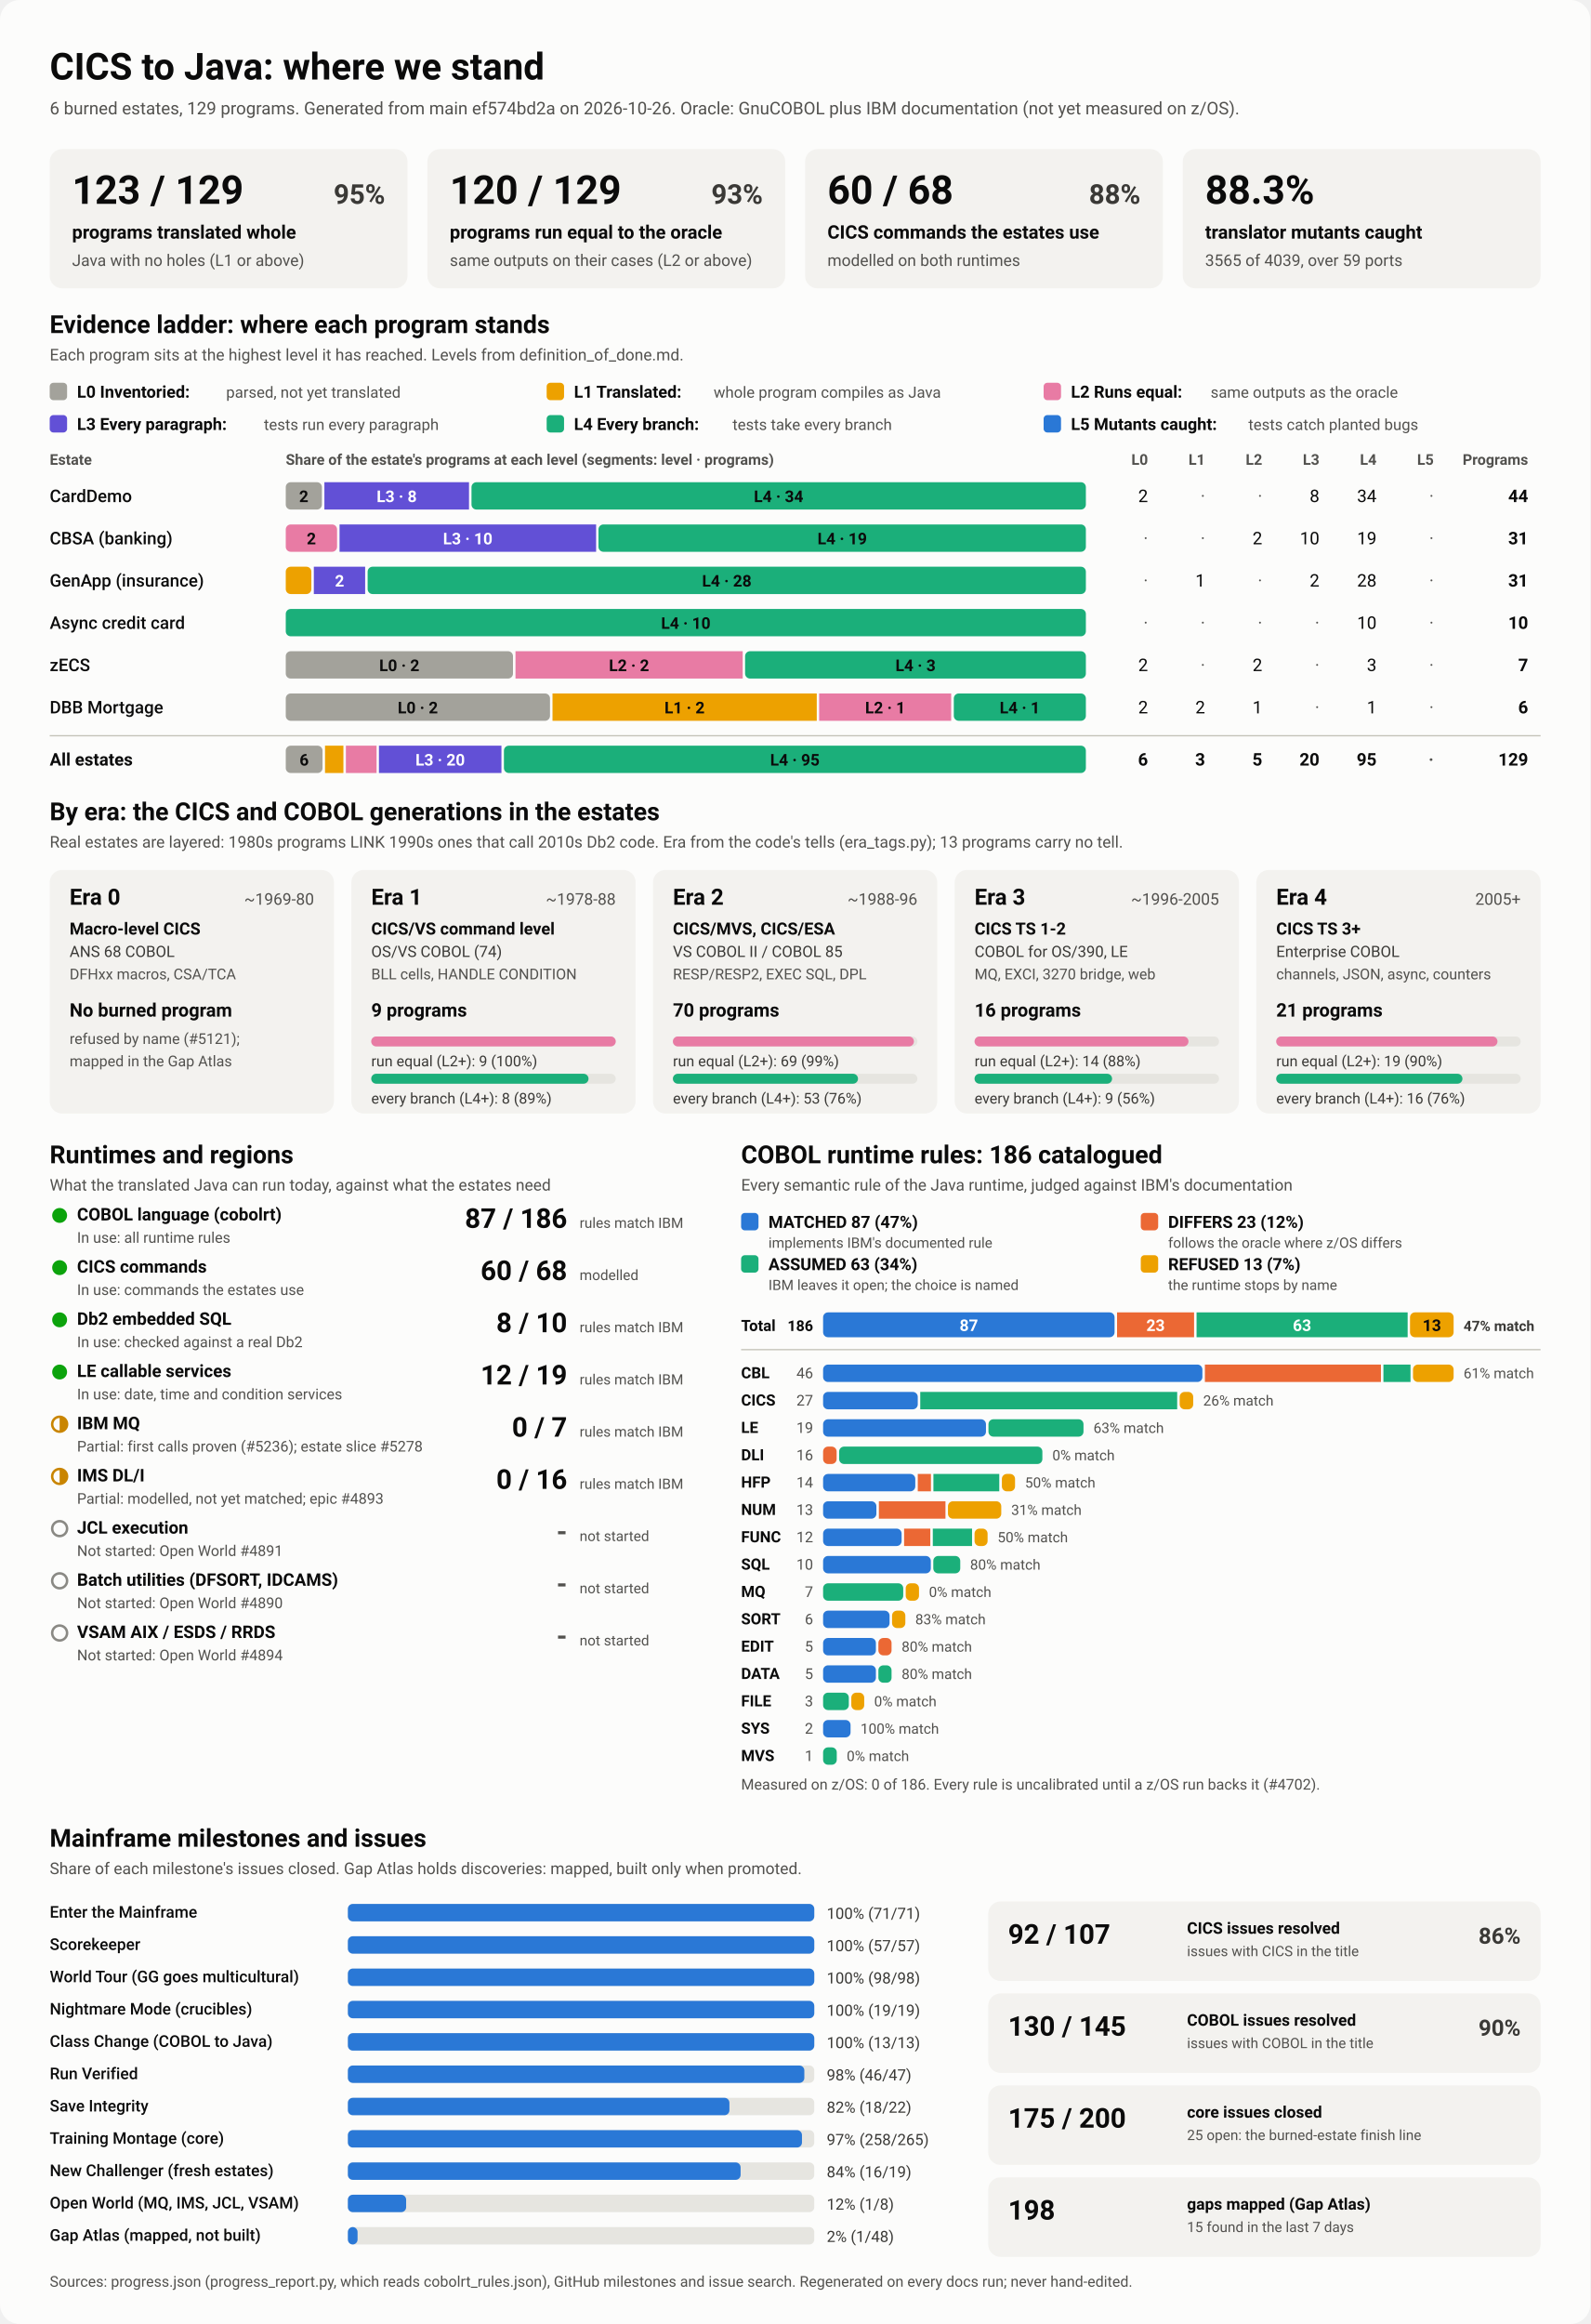
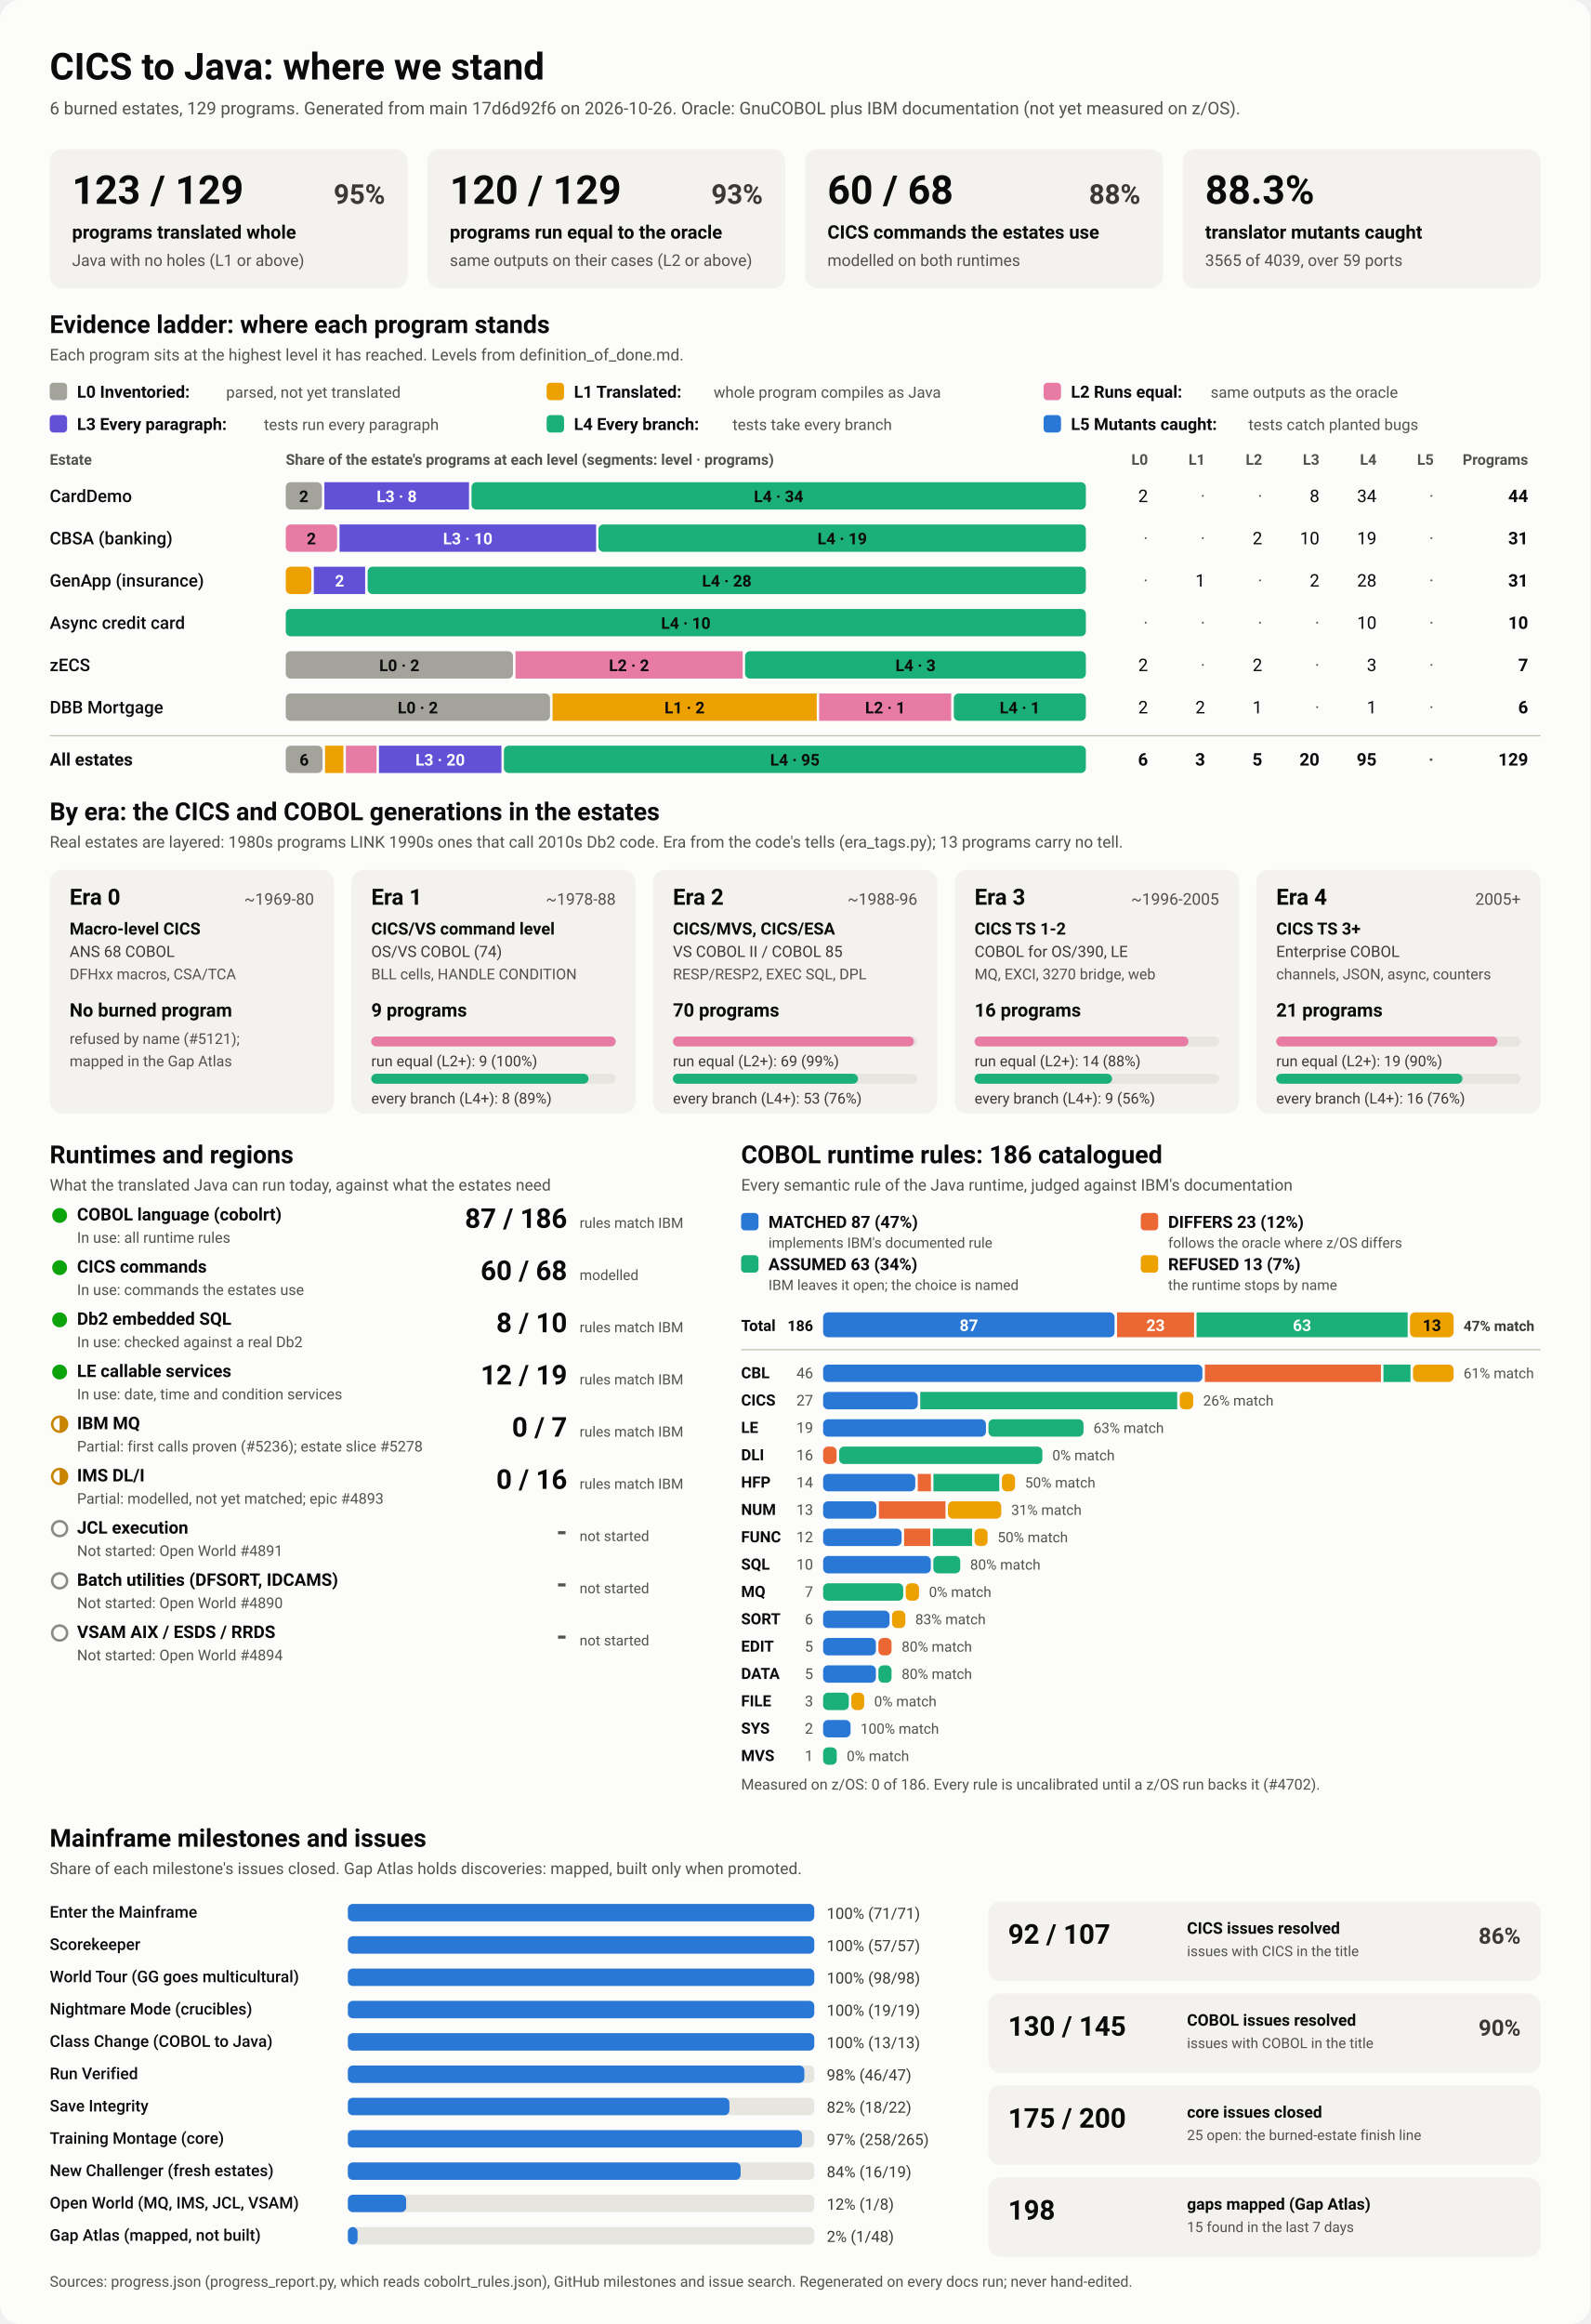
<svg xmlns="http://www.w3.org/2000/svg" viewBox="0 0 1280 1870" width="1280" height="1870" role="img" aria-labelledby="ttl">
  <style>
    svg { font-family: system-ui, -apple-system, 'Segoe UI', Roboto, Helvetica, Arial, sans-serif; }
    .bg { fill: #fcfcfb; }
    .card { fill: #f3f2ef; }
    .track { fill: #e6e5e0; }
    .rule { stroke: #c3c2b7; stroke-width: 1; }
    .t1 { fill: #0b0b0b; } .t2 { fill: #3a3936; } .t3 { fill: #52514e; }
    .on-dark { fill: #ffffff; } .on-light { fill: #0b0b0b; }
    .lv0 { fill: #a3a29b; } .lv1 { fill: #eda100; } .lv2 { fill: #e87ba4; } .lv3 { fill: #6250d6; } .lv4 { fill: #1baf7a; } .lv5 { fill: #2a78d6; } 
    .s0 { fill: #2a78d6; } .s1 { fill: #eb6834; } .s2 { fill: #1baf7a; } .s3 { fill: #eda100; } 
    .prog { fill: #2a78d6; }
    .st-good { fill: #0ca30c; } .st-warn { fill: none; stroke: #c98500; stroke-width: 2; }
    .st-warn-fill { fill: #c98500; } .st-none { fill: none; stroke: #8a8984; stroke-width: 2; }
    @media (prefers-color-scheme: dark) {
      .bg { fill: #1a1a19; } .card { fill: #242422; } .track { fill: #383835; } .rule { stroke: #52514e; }
      .t1 { fill: #f0efec; } .t2 { fill: #dddcd6; } .t3 { fill: #c3c2b7; }
      .on-light { fill: #0b0b0b; } .prog { fill: #3987e5; }
      .lv0 { fill: #6b6a64; } .lv1 { fill: #c98500; } .lv2 { fill: #d55181; } .lv3 { fill: #9085e9; } .lv4 { fill: #199e70; } .lv5 { fill: #3987e5; } 
      .s0 { fill: #3987e5; } .s1 { fill: #d95926; } .s2 { fill: #199e70; } .s3 { fill: #c98500; } 
    }
  </style>
  <rect class="bg" width="1280" height="1870" rx="16" />
  <text x="40.0" y="64.0" class="t1" font-size="30" font-weight="700" text-anchor="start">CICS to Java: where we stand</text>
-   <text x="40.0" y="92.0" class="t3" font-size="14" font-weight="400" text-anchor="start">6 burned estates, 129 programs. Generated from main ef574bd2a on 2026-10-26. Oracle: GnuCOBOL plus IBM documentation (not yet measured on z/OS).</text>
+   <text x="40.0" y="92.0" class="t3" font-size="14" font-weight="400" text-anchor="start">6 burned estates, 129 programs. Generated from main 17d6d92f6 on 2026-10-26. Oracle: GnuCOBOL plus IBM documentation (not yet measured on z/OS).</text>
  <rect x="40.0" y="120.0" width="288.0" height="112.0" rx="10" class="card" />
  <text x="58.0" y="164.0" class="t1" font-size="32" font-weight="700" text-anchor="start">123 / 129</text>
  <text x="310.0" y="164.0" class="t2" font-size="22" font-weight="600" text-anchor="end">95%</text>
  <text x="58.0" y="192.0" class="t1" font-size="15" font-weight="600" text-anchor="start">programs translated whole</text>
  <text x="58.0" y="214.0" class="t3" font-size="13" font-weight="400" text-anchor="start">Java with no holes (L1 or above)</text>
  <rect x="344.0" y="120.0" width="288.0" height="112.0" rx="10" class="card" />
  <text x="362.0" y="164.0" class="t1" font-size="32" font-weight="700" text-anchor="start">120 / 129</text>
  <text x="614.0" y="164.0" class="t2" font-size="22" font-weight="600" text-anchor="end">93%</text>
  <text x="362.0" y="192.0" class="t1" font-size="15" font-weight="600" text-anchor="start">programs run equal to the oracle</text>
  <text x="362.0" y="214.0" class="t3" font-size="13" font-weight="400" text-anchor="start">same outputs on their cases (L2 or above)</text>
  <rect x="648.0" y="120.0" width="288.0" height="112.0" rx="10" class="card" />
  <text x="666.0" y="164.0" class="t1" font-size="32" font-weight="700" text-anchor="start">60 / 68</text>
  <text x="918.0" y="164.0" class="t2" font-size="22" font-weight="600" text-anchor="end">88%</text>
  <text x="666.0" y="192.0" class="t1" font-size="15" font-weight="600" text-anchor="start">CICS commands the estates use</text>
  <text x="666.0" y="214.0" class="t3" font-size="13" font-weight="400" text-anchor="start">modelled on both runtimes</text>
  <rect x="952.0" y="120.0" width="288.0" height="112.0" rx="10" class="card" />
  <text x="970.0" y="164.0" class="t1" font-size="32" font-weight="700" text-anchor="start">88.3%</text>
  <text x="970.0" y="192.0" class="t1" font-size="15" font-weight="600" text-anchor="start">translator mutants caught</text>
  <text x="970.0" y="214.0" class="t3" font-size="13" font-weight="400" text-anchor="start">3565 of 4039, over 59 ports</text>
  <text x="40.0" y="268.0" class="t1" font-size="20" font-weight="700" text-anchor="start">Evidence ladder: where each program stands</text>
  <text x="40.0" y="290.0" class="t3" font-size="13" font-weight="400" text-anchor="start">Each program sits at the highest level it has reached. Levels from definition_of_done.md.</text>
  <rect x="40.0" y="308.0" width="14.0" height="14.0" rx="3" class="lv0" />
  <text x="62.0" y="320.0" class="t1" font-size="13.5" font-weight="600" text-anchor="start">L0 Inventoried:</text>
  <text x="182.0" y="320.0" class="t3" font-size="12.5" font-weight="400" text-anchor="start">parsed, not yet translated</text>
  <rect x="440.0" y="308.0" width="14.0" height="14.0" rx="3" class="lv1" />
  <text x="462.0" y="320.0" class="t1" font-size="13.5" font-weight="600" text-anchor="start">L1 Translated:</text>
  <text x="574.4" y="320.0" class="t3" font-size="12.5" font-weight="400" text-anchor="start">whole program compiles as Java</text>
  <rect x="840.0" y="308.0" width="14.0" height="14.0" rx="3" class="lv2" />
  <text x="862.0" y="320.0" class="t1" font-size="13.5" font-weight="600" text-anchor="start">L2 Runs equal:</text>
  <text x="974.4" y="320.0" class="t3" font-size="12.5" font-weight="400" text-anchor="start">same outputs as the oracle</text>
  <rect x="40.0" y="334.0" width="14.0" height="14.0" rx="3" class="lv3" />
  <text x="62.0" y="346.0" class="t1" font-size="13.5" font-weight="600" text-anchor="start">L3 Every paragraph:</text>
  <text x="212.4" y="346.0" class="t3" font-size="12.5" font-weight="400" text-anchor="start">tests run every paragraph</text>
  <rect x="440.0" y="334.0" width="14.0" height="14.0" rx="3" class="lv4" />
  <text x="462.0" y="346.0" class="t1" font-size="13.5" font-weight="600" text-anchor="start">L4 Every branch:</text>
  <text x="589.6" y="346.0" class="t3" font-size="12.5" font-weight="400" text-anchor="start">tests take every branch</text>
  <rect x="840.0" y="334.0" width="14.0" height="14.0" rx="3" class="lv5" />
  <text x="862.0" y="346.0" class="t1" font-size="13.5" font-weight="600" text-anchor="start">L5 Mutants caught:</text>
  <text x="1004.8" y="346.0" class="t3" font-size="12.5" font-weight="400" text-anchor="start">tests catch planted bugs</text>
  <text x="40.0" y="374.0" class="t3" font-size="12" font-weight="600" text-anchor="start">Estate</text>
  <text x="230.0" y="374.0" class="t3" font-size="12" font-weight="600" text-anchor="start">Share of the estate's programs at each level (segments: level · programs)</text>
  <text x="924.0" y="374.0" class="t3" font-size="12" font-weight="600" text-anchor="end">L0</text>
  <text x="970.0" y="374.0" class="t3" font-size="12" font-weight="600" text-anchor="end">L1</text>
  <text x="1016.0" y="374.0" class="t3" font-size="12" font-weight="600" text-anchor="end">L2</text>
  <text x="1062.0" y="374.0" class="t3" font-size="12" font-weight="600" text-anchor="end">L3</text>
  <text x="1108.0" y="374.0" class="t3" font-size="12" font-weight="600" text-anchor="end">L4</text>
  <text x="1154.0" y="374.0" class="t3" font-size="12" font-weight="600" text-anchor="end">L5</text>
  <text x="1230.0" y="374.0" class="t3" font-size="12" font-weight="600" text-anchor="end">Programs</text>
  <text x="40.0" y="404.0" class="t1" font-size="14" font-weight="500" text-anchor="start">CardDemo</text>
  <rect x="230.0" y="388.0" width="29.1" height="22.0" rx="4" class="lv0" />
  <text x="244.5" y="404.0" class="on-light" font-size="13" font-weight="600" text-anchor="middle">2</text>
  <rect x="261.1" y="388.0" width="116.4" height="22.0" rx="0" class="lv3" />
  <text x="319.3" y="404.0" class="on-dark" font-size="13" font-weight="600" text-anchor="middle">L3 · 8</text>
  <rect x="379.5" y="388.0" width="494.5" height="22.0" rx="4" class="lv4" />
  <text x="626.7" y="404.0" class="on-light" font-size="13" font-weight="600" text-anchor="middle">L4 · 34</text>
  <text x="924.0" y="404.0" class="t1" font-size="14" font-weight="400" text-anchor="end">2</text>
  <text x="970.0" y="404.0" class="t3" font-size="14" font-weight="400" text-anchor="end">·</text>
  <text x="1016.0" y="404.0" class="t3" font-size="14" font-weight="400" text-anchor="end">·</text>
  <text x="1062.0" y="404.0" class="t1" font-size="14" font-weight="400" text-anchor="end">8</text>
  <text x="1108.0" y="404.0" class="t1" font-size="14" font-weight="400" text-anchor="end">34</text>
  <text x="1154.0" y="404.0" class="t3" font-size="14" font-weight="400" text-anchor="end">·</text>
  <text x="1230.0" y="404.0" class="t1" font-size="14" font-weight="700" text-anchor="end">44</text>
  <text x="40.0" y="438.0" class="t1" font-size="14" font-weight="500" text-anchor="start">CBSA (banking)</text>
  <rect x="230.0" y="422.0" width="41.3" height="22.0" rx="4" class="lv2" />
  <text x="250.6" y="438.0" class="on-light" font-size="13" font-weight="600" text-anchor="middle">2</text>
  <rect x="273.3" y="422.0" width="206.5" height="22.0" rx="0" class="lv3" />
  <text x="376.5" y="438.0" class="on-dark" font-size="13" font-weight="600" text-anchor="middle">L3 · 10</text>
  <rect x="481.7" y="422.0" width="392.3" height="22.0" rx="4" class="lv4" />
  <text x="677.9" y="438.0" class="on-light" font-size="13" font-weight="600" text-anchor="middle">L4 · 19</text>
  <text x="924.0" y="438.0" class="t3" font-size="14" font-weight="400" text-anchor="end">·</text>
  <text x="970.0" y="438.0" class="t3" font-size="14" font-weight="400" text-anchor="end">·</text>
  <text x="1016.0" y="438.0" class="t1" font-size="14" font-weight="400" text-anchor="end">2</text>
  <text x="1062.0" y="438.0" class="t1" font-size="14" font-weight="400" text-anchor="end">10</text>
  <text x="1108.0" y="438.0" class="t1" font-size="14" font-weight="400" text-anchor="end">19</text>
  <text x="1154.0" y="438.0" class="t3" font-size="14" font-weight="400" text-anchor="end">·</text>
  <text x="1230.0" y="438.0" class="t1" font-size="14" font-weight="700" text-anchor="end">31</text>
  <text x="40.0" y="472.0" class="t1" font-size="14" font-weight="500" text-anchor="start">GenApp (insurance)</text>
  <rect x="230.0" y="456.0" width="20.6" height="22.0" rx="4" class="lv1" />
  <rect x="252.6" y="456.0" width="41.3" height="22.0" rx="0" class="lv3" />
  <text x="273.3" y="472.0" class="on-dark" font-size="13" font-weight="600" text-anchor="middle">2</text>
  <rect x="295.9" y="456.0" width="578.1" height="22.0" rx="4" class="lv4" />
  <text x="585.0" y="472.0" class="on-light" font-size="13" font-weight="600" text-anchor="middle">L4 · 28</text>
  <text x="924.0" y="472.0" class="t3" font-size="14" font-weight="400" text-anchor="end">·</text>
  <text x="970.0" y="472.0" class="t1" font-size="14" font-weight="400" text-anchor="end">1</text>
  <text x="1016.0" y="472.0" class="t3" font-size="14" font-weight="400" text-anchor="end">·</text>
  <text x="1062.0" y="472.0" class="t1" font-size="14" font-weight="400" text-anchor="end">2</text>
  <text x="1108.0" y="472.0" class="t1" font-size="14" font-weight="400" text-anchor="end">28</text>
  <text x="1154.0" y="472.0" class="t3" font-size="14" font-weight="400" text-anchor="end">·</text>
  <text x="1230.0" y="472.0" class="t1" font-size="14" font-weight="700" text-anchor="end">31</text>
  <text x="40.0" y="506.0" class="t1" font-size="14" font-weight="500" text-anchor="start">Async credit card</text>
  <rect x="230.0" y="490.0" width="644.0" height="22.0" rx="4" class="lv4" />
  <text x="552.0" y="506.0" class="on-light" font-size="13" font-weight="600" text-anchor="middle">L4 · 10</text>
  <text x="924.0" y="506.0" class="t3" font-size="14" font-weight="400" text-anchor="end">·</text>
  <text x="970.0" y="506.0" class="t3" font-size="14" font-weight="400" text-anchor="end">·</text>
  <text x="1016.0" y="506.0" class="t3" font-size="14" font-weight="400" text-anchor="end">·</text>
  <text x="1062.0" y="506.0" class="t3" font-size="14" font-weight="400" text-anchor="end">·</text>
  <text x="1108.0" y="506.0" class="t1" font-size="14" font-weight="400" text-anchor="end">10</text>
  <text x="1154.0" y="506.0" class="t3" font-size="14" font-weight="400" text-anchor="end">·</text>
  <text x="1230.0" y="506.0" class="t1" font-size="14" font-weight="700" text-anchor="end">10</text>
  <text x="40.0" y="540.0" class="t1" font-size="14" font-weight="500" text-anchor="start">zECS</text>
  <rect x="230.0" y="524.0" width="182.9" height="22.0" rx="4" class="lv0" />
  <text x="321.4" y="540.0" class="on-light" font-size="13" font-weight="600" text-anchor="middle">L0 · 2</text>
  <rect x="414.9" y="524.0" width="182.9" height="22.0" rx="0" class="lv2" />
  <text x="506.3" y="540.0" class="on-light" font-size="13" font-weight="600" text-anchor="middle">L2 · 2</text>
  <rect x="599.7" y="524.0" width="274.3" height="22.0" rx="4" class="lv4" />
  <text x="736.9" y="540.0" class="on-light" font-size="13" font-weight="600" text-anchor="middle">L4 · 3</text>
  <text x="924.0" y="540.0" class="t1" font-size="14" font-weight="400" text-anchor="end">2</text>
  <text x="970.0" y="540.0" class="t3" font-size="14" font-weight="400" text-anchor="end">·</text>
  <text x="1016.0" y="540.0" class="t1" font-size="14" font-weight="400" text-anchor="end">2</text>
  <text x="1062.0" y="540.0" class="t3" font-size="14" font-weight="400" text-anchor="end">·</text>
  <text x="1108.0" y="540.0" class="t1" font-size="14" font-weight="400" text-anchor="end">3</text>
  <text x="1154.0" y="540.0" class="t3" font-size="14" font-weight="400" text-anchor="end">·</text>
  <text x="1230.0" y="540.0" class="t1" font-size="14" font-weight="700" text-anchor="end">7</text>
  <text x="40.0" y="574.0" class="t1" font-size="14" font-weight="500" text-anchor="start">DBB Mortgage</text>
  <rect x="230.0" y="558.0" width="212.7" height="22.0" rx="4" class="lv0" />
  <text x="336.3" y="574.0" class="on-light" font-size="13" font-weight="600" text-anchor="middle">L0 · 2</text>
  <rect x="444.7" y="558.0" width="212.7" height="22.0" rx="0" class="lv1" />
  <text x="551.0" y="574.0" class="on-light" font-size="13" font-weight="600" text-anchor="middle">L1 · 2</text>
  <rect x="659.3" y="558.0" width="106.3" height="22.0" rx="0" class="lv2" />
  <text x="712.5" y="574.0" class="on-light" font-size="13" font-weight="600" text-anchor="middle">L2 · 1</text>
  <rect x="767.7" y="558.0" width="106.3" height="22.0" rx="4" class="lv4" />
  <text x="820.8" y="574.0" class="on-light" font-size="13" font-weight="600" text-anchor="middle">L4 · 1</text>
  <text x="924.0" y="574.0" class="t1" font-size="14" font-weight="400" text-anchor="end">2</text>
  <text x="970.0" y="574.0" class="t1" font-size="14" font-weight="400" text-anchor="end">2</text>
  <text x="1016.0" y="574.0" class="t1" font-size="14" font-weight="400" text-anchor="end">1</text>
  <text x="1062.0" y="574.0" class="t3" font-size="14" font-weight="400" text-anchor="end">·</text>
  <text x="1108.0" y="574.0" class="t1" font-size="14" font-weight="400" text-anchor="end">1</text>
  <text x="1154.0" y="574.0" class="t3" font-size="14" font-weight="400" text-anchor="end">·</text>
  <text x="1230.0" y="574.0" class="t1" font-size="14" font-weight="700" text-anchor="end">6</text>
  <line x1="40" x2="1240" y1="592" y2="592" class="rule" />
  <text x="40.0" y="616.0" class="t1" font-size="14" font-weight="700" text-anchor="start">All estates</text>
  <rect x="230.0" y="600.0" width="29.6" height="22.0" rx="4" class="lv0" />
  <text x="244.8" y="616.0" class="on-light" font-size="13" font-weight="600" text-anchor="middle">6</text>
  <rect x="261.6" y="600.0" width="14.8" height="22.0" rx="0" class="lv1" />
  <rect x="278.4" y="600.0" width="24.7" height="22.0" rx="0" class="lv2" />
  <rect x="305.0" y="600.0" width="98.6" height="22.0" rx="0" class="lv3" />
  <text x="354.3" y="616.0" class="on-dark" font-size="13" font-weight="600" text-anchor="middle">L3 · 20</text>
  <rect x="405.6" y="600.0" width="468.4" height="22.0" rx="4" class="lv4" />
  <text x="639.8" y="616.0" class="on-light" font-size="13" font-weight="600" text-anchor="middle">L4 · 95</text>
  <text x="924.0" y="616.0" class="t1" font-size="14" font-weight="700" text-anchor="end">6</text>
  <text x="970.0" y="616.0" class="t1" font-size="14" font-weight="700" text-anchor="end">3</text>
  <text x="1016.0" y="616.0" class="t1" font-size="14" font-weight="700" text-anchor="end">5</text>
  <text x="1062.0" y="616.0" class="t1" font-size="14" font-weight="700" text-anchor="end">20</text>
  <text x="1108.0" y="616.0" class="t1" font-size="14" font-weight="700" text-anchor="end">95</text>
  <text x="1154.0" y="616.0" class="t3" font-size="14" font-weight="700" text-anchor="end">·</text>
  <text x="1230.0" y="616.0" class="t1" font-size="14" font-weight="700" text-anchor="end">129</text>
  <text x="40.0" y="660.0" class="t1" font-size="20" font-weight="700" text-anchor="start">By era: the CICS and COBOL generations in the estates</text>
  <text x="40.0" y="682.0" class="t3" font-size="13" font-weight="400" text-anchor="start">Real estates are layered: 1980s programs LINK 1990s ones that call 2010s Db2 code. Era from the code's tells (era_tags.py); 13 programs carry no tell.</text>
  <rect x="40.0" y="700.0" width="228.8" height="196.0" rx="10" class="card" />
  <text x="56.0" y="728.0" class="t1" font-size="18" font-weight="700" text-anchor="start">Era 0</text>
  <text x="252.8" y="728.0" class="t3" font-size="13" font-weight="400" text-anchor="end">~1969-80</text>
  <text x="56.0" y="752.0" class="t1" font-size="13.5" font-weight="600" text-anchor="start">Macro-level CICS</text>
  <text x="56.0" y="770.0" class="t2" font-size="12.5" font-weight="400" text-anchor="start">ANS 68 COBOL</text>
  <text x="56.0" y="788.0" class="t3" font-size="12" font-weight="400" text-anchor="start">DFHxx macros, CSA/TCA</text>
  <text x="56.0" y="818.0" class="t1" font-size="15" font-weight="700" text-anchor="start">No burned program</text>
  <text x="56.0" y="840.0" class="t3" font-size="12" font-weight="400" text-anchor="start">refused by name (#5121);</text>
  <text x="56.0" y="858.0" class="t3" font-size="12" font-weight="400" text-anchor="start">mapped in the Gap Atlas</text>
  <rect x="282.8" y="700.0" width="228.8" height="196.0" rx="10" class="card" />
  <text x="298.8" y="728.0" class="t1" font-size="18" font-weight="700" text-anchor="start">Era 1</text>
  <text x="495.6" y="728.0" class="t3" font-size="13" font-weight="400" text-anchor="end">~1978-88</text>
  <text x="298.8" y="752.0" class="t1" font-size="13.5" font-weight="600" text-anchor="start">CICS/VS command level</text>
  <text x="298.8" y="770.0" class="t2" font-size="12.5" font-weight="400" text-anchor="start">OS/VS COBOL (74)</text>
  <text x="298.8" y="788.0" class="t3" font-size="12" font-weight="400" text-anchor="start">BLL cells, HANDLE CONDITION</text>
  <text x="298.8" y="818.0" class="t1" font-size="15" font-weight="700" text-anchor="start">9 programs</text>
  <rect x="298.8" y="834.0" width="196.8" height="8.0" rx="4" class="track" />
  <rect x="298.8" y="834.0" width="196.8" height="8.0" rx="4" class="lv2" />
  <text x="298.8" y="858.0" class="t2" font-size="12" font-weight="400" text-anchor="start">run equal (L2+): 9 (100%)</text>
  <rect x="298.8" y="864.0" width="196.8" height="8.0" rx="4" class="track" />
  <rect x="298.8" y="864.0" width="174.9" height="8.0" rx="4" class="lv4" />
  <text x="298.8" y="888.0" class="t2" font-size="12" font-weight="400" text-anchor="start">every branch (L4+): 8 (89%)</text>
  <rect x="525.6" y="700.0" width="228.8" height="196.0" rx="10" class="card" />
  <text x="541.6" y="728.0" class="t1" font-size="18" font-weight="700" text-anchor="start">Era 2</text>
  <text x="738.4" y="728.0" class="t3" font-size="13" font-weight="400" text-anchor="end">~1988-96</text>
  <text x="541.6" y="752.0" class="t1" font-size="13.5" font-weight="600" text-anchor="start">CICS/MVS, CICS/ESA</text>
  <text x="541.6" y="770.0" class="t2" font-size="12.5" font-weight="400" text-anchor="start">VS COBOL II / COBOL 85</text>
  <text x="541.6" y="788.0" class="t3" font-size="12" font-weight="400" text-anchor="start">RESP/RESP2, EXEC SQL, DPL</text>
  <text x="541.6" y="818.0" class="t1" font-size="15" font-weight="700" text-anchor="start">70 programs</text>
  <rect x="541.6" y="834.0" width="196.8" height="8.0" rx="4" class="track" />
  <rect x="541.6" y="834.0" width="194.0" height="8.0" rx="4" class="lv2" />
  <text x="541.6" y="858.0" class="t2" font-size="12" font-weight="400" text-anchor="start">run equal (L2+): 69 (99%)</text>
  <rect x="541.6" y="864.0" width="196.8" height="8.0" rx="4" class="track" />
  <rect x="541.6" y="864.0" width="149.0" height="8.0" rx="4" class="lv4" />
  <text x="541.6" y="888.0" class="t2" font-size="12" font-weight="400" text-anchor="start">every branch (L4+): 53 (76%)</text>
  <rect x="768.4" y="700.0" width="228.8" height="196.0" rx="10" class="card" />
  <text x="784.4" y="728.0" class="t1" font-size="18" font-weight="700" text-anchor="start">Era 3</text>
  <text x="981.2" y="728.0" class="t3" font-size="13" font-weight="400" text-anchor="end">~1996-2005</text>
  <text x="784.4" y="752.0" class="t1" font-size="13.5" font-weight="600" text-anchor="start">CICS TS 1-2</text>
  <text x="784.4" y="770.0" class="t2" font-size="12.5" font-weight="400" text-anchor="start">COBOL for OS/390, LE</text>
  <text x="784.4" y="788.0" class="t3" font-size="12" font-weight="400" text-anchor="start">MQ, EXCI, 3270 bridge, web</text>
  <text x="784.4" y="818.0" class="t1" font-size="15" font-weight="700" text-anchor="start">16 programs</text>
  <rect x="784.4" y="834.0" width="196.8" height="8.0" rx="4" class="track" />
  <rect x="784.4" y="834.0" width="172.2" height="8.0" rx="4" class="lv2" />
  <text x="784.4" y="858.0" class="t2" font-size="12" font-weight="400" text-anchor="start">run equal (L2+): 14 (88%)</text>
  <rect x="784.4" y="864.0" width="196.8" height="8.0" rx="4" class="track" />
  <rect x="784.4" y="864.0" width="110.7" height="8.0" rx="4" class="lv4" />
  <text x="784.4" y="888.0" class="t2" font-size="12" font-weight="400" text-anchor="start">every branch (L4+): 9 (56%)</text>
  <rect x="1011.2" y="700.0" width="228.8" height="196.0" rx="10" class="card" />
  <text x="1027.2" y="728.0" class="t1" font-size="18" font-weight="700" text-anchor="start">Era 4</text>
  <text x="1224.0" y="728.0" class="t3" font-size="13" font-weight="400" text-anchor="end">2005+</text>
  <text x="1027.2" y="752.0" class="t1" font-size="13.5" font-weight="600" text-anchor="start">CICS TS 3+</text>
  <text x="1027.2" y="770.0" class="t2" font-size="12.5" font-weight="400" text-anchor="start">Enterprise COBOL</text>
  <text x="1027.2" y="788.0" class="t3" font-size="12" font-weight="400" text-anchor="start">channels, JSON, async, counters</text>
  <text x="1027.2" y="818.0" class="t1" font-size="15" font-weight="700" text-anchor="start">21 programs</text>
  <rect x="1027.2" y="834.0" width="196.8" height="8.0" rx="4" class="track" />
  <rect x="1027.2" y="834.0" width="178.1" height="8.0" rx="4" class="lv2" />
  <text x="1027.2" y="858.0" class="t2" font-size="12" font-weight="400" text-anchor="start">run equal (L2+): 19 (90%)</text>
  <rect x="1027.2" y="864.0" width="196.8" height="8.0" rx="4" class="track" />
  <rect x="1027.2" y="864.0" width="149.9" height="8.0" rx="4" class="lv4" />
  <text x="1027.2" y="888.0" class="t2" font-size="12" font-weight="400" text-anchor="start">every branch (L4+): 16 (76%)</text>
  <text x="40.0" y="936.0" class="t1" font-size="20" font-weight="700" text-anchor="start">Runtimes and regions</text>
  <text x="40.0" y="958.0" class="t3" font-size="13" font-weight="400" text-anchor="start">What the translated Java can run today, against what the estates need</text>
  <circle cx="48" cy="978" r="6" class="st-good" />
  <text x="62.0" y="982.0" class="t1" font-size="14" font-weight="600" text-anchor="start">COBOL language (cobolrt)</text>
  <text x="62.0" y="1000.0" class="t3" font-size="12" font-weight="400" text-anchor="start">In use: all runtime rules</text>
  <text x="456.5" y="988.0" class="t1" font-size="22" font-weight="700" text-anchor="end">87 / 186</text>
  <text x="466.5" y="988.0" class="t3" font-size="11.5" font-weight="400" text-anchor="start">rules match IBM</text>
  <circle cx="48" cy="1020" r="6" class="st-good" />
  <text x="62.0" y="1024.0" class="t1" font-size="14" font-weight="600" text-anchor="start">CICS commands</text>
  <text x="62.0" y="1042.0" class="t3" font-size="12" font-weight="400" text-anchor="start">In use: commands the estates use</text>
  <text x="456.5" y="1030.0" class="t1" font-size="22" font-weight="700" text-anchor="end">60 / 68</text>
  <text x="466.5" y="1030.0" class="t3" font-size="11.5" font-weight="400" text-anchor="start">modelled</text>
  <circle cx="48" cy="1062" r="6" class="st-good" />
  <text x="62.0" y="1066.0" class="t1" font-size="14" font-weight="600" text-anchor="start">Db2 embedded SQL</text>
  <text x="62.0" y="1084.0" class="t3" font-size="12" font-weight="400" text-anchor="start">In use: checked against a real Db2</text>
  <text x="456.5" y="1072.0" class="t1" font-size="22" font-weight="700" text-anchor="end">8 / 10</text>
  <text x="466.5" y="1072.0" class="t3" font-size="11.5" font-weight="400" text-anchor="start">rules match IBM</text>
  <circle cx="48" cy="1104" r="6" class="st-good" />
  <text x="62.0" y="1108.0" class="t1" font-size="14" font-weight="600" text-anchor="start">LE callable services</text>
  <text x="62.0" y="1126.0" class="t3" font-size="12" font-weight="400" text-anchor="start">In use: date, time and condition services</text>
  <text x="456.5" y="1114.0" class="t1" font-size="22" font-weight="700" text-anchor="end">12 / 19</text>
  <text x="466.5" y="1114.0" class="t3" font-size="11.5" font-weight="400" text-anchor="start">rules match IBM</text>
  <circle cx="48" cy="1146" r="6" class="st-warn" />
  <path d="M 48 1140 A 6 6 0 0 1 48 1152 Z" class="st-warn-fill" />
  <text x="62.0" y="1150.0" class="t1" font-size="14" font-weight="600" text-anchor="start">IBM MQ</text>
  <text x="62.0" y="1168.0" class="t3" font-size="12" font-weight="400" text-anchor="start">Partial: first calls proven (#5236); estate slice #5278</text>
  <text x="456.5" y="1156.0" class="t1" font-size="22" font-weight="700" text-anchor="end">0 / 7</text>
  <text x="466.5" y="1156.0" class="t3" font-size="11.5" font-weight="400" text-anchor="start">rules match IBM</text>
  <circle cx="48" cy="1188" r="6" class="st-warn" />
  <path d="M 48 1182 A 6 6 0 0 1 48 1194 Z" class="st-warn-fill" />
  <text x="62.0" y="1192.0" class="t1" font-size="14" font-weight="600" text-anchor="start">IMS DL/I</text>
  <text x="62.0" y="1210.0" class="t3" font-size="12" font-weight="400" text-anchor="start">Partial: modelled, not yet matched; epic #4893</text>
  <text x="456.5" y="1198.0" class="t1" font-size="22" font-weight="700" text-anchor="end">0 / 16</text>
  <text x="466.5" y="1198.0" class="t3" font-size="11.5" font-weight="400" text-anchor="start">rules match IBM</text>
  <circle cx="48" cy="1230" r="6" class="st-none" />
  <text x="62.0" y="1234.0" class="t1" font-size="14" font-weight="600" text-anchor="start">JCL execution</text>
  <text x="62.0" y="1252.0" class="t3" font-size="12" font-weight="400" text-anchor="start">Not started: Open World #4891</text>
  <text x="456.5" y="1240.0" class="t3" font-size="22" font-weight="700" text-anchor="end">-</text>
  <text x="466.5" y="1240.0" class="t3" font-size="11.5" font-weight="400" text-anchor="start">not started</text>
  <circle cx="48" cy="1272" r="6" class="st-none" />
  <text x="62.0" y="1276.0" class="t1" font-size="14" font-weight="600" text-anchor="start">Batch utilities (DFSORT, IDCAMS)</text>
  <text x="62.0" y="1294.0" class="t3" font-size="12" font-weight="400" text-anchor="start">Not started: Open World #4890</text>
  <text x="456.5" y="1282.0" class="t3" font-size="22" font-weight="700" text-anchor="end">-</text>
  <text x="466.5" y="1282.0" class="t3" font-size="11.5" font-weight="400" text-anchor="start">not started</text>
  <circle cx="48" cy="1314" r="6" class="st-none" />
  <text x="62.0" y="1318.0" class="t1" font-size="14" font-weight="600" text-anchor="start">VSAM AIX / ESDS / RRDS</text>
  <text x="62.0" y="1336.0" class="t3" font-size="12" font-weight="400" text-anchor="start">Not started: Open World #4894</text>
  <text x="456.5" y="1324.0" class="t3" font-size="22" font-weight="700" text-anchor="end">-</text>
  <text x="466.5" y="1324.0" class="t3" font-size="11.5" font-weight="400" text-anchor="start">not started</text>
  <text x="596.5" y="936.0" class="t1" font-size="20" font-weight="700" text-anchor="start">COBOL runtime rules: 186 catalogued</text>
  <text x="596.5" y="958.0" class="t3" font-size="13" font-weight="400" text-anchor="start">Every semantic rule of the Java runtime, judged against IBM's documentation</text>
  <rect x="596.5" y="976.0" width="14.0" height="14.0" rx="3" class="s0" />
  <text x="618.5" y="988.0" class="t1" font-size="13.5" font-weight="600" text-anchor="start">MATCHED  87 (47%)</text>
  <text x="618.5" y="1004.0" class="t3" font-size="11.5" font-weight="400" text-anchor="start">implements IBM's documented rule</text>
  <rect x="918.2" y="976.0" width="14.0" height="14.0" rx="3" class="s1" />
  <text x="940.2" y="988.0" class="t1" font-size="13.5" font-weight="600" text-anchor="start">DIFFERS  23 (12%)</text>
  <text x="940.2" y="1004.0" class="t3" font-size="11.5" font-weight="400" text-anchor="start">follows the oracle where z/OS differs</text>
  <rect x="596.5" y="1010.0" width="14.0" height="14.0" rx="3" class="s2" />
  <text x="618.5" y="1022.0" class="t1" font-size="13.5" font-weight="600" text-anchor="start">ASSUMED  63 (34%)</text>
  <text x="618.5" y="1038.0" class="t3" font-size="11.5" font-weight="400" text-anchor="start">IBM leaves it open; the choice is named</text>
  <rect x="918.2" y="1010.0" width="14.0" height="14.0" rx="3" class="s3" />
  <text x="940.2" y="1022.0" class="t1" font-size="13.5" font-weight="600" text-anchor="start">REFUSED  13 (7%)</text>
  <text x="940.2" y="1038.0" class="t3" font-size="11.5" font-weight="400" text-anchor="start">the runtime stops by name</text>
  <text x="596.5" y="1071.0" class="t1" font-size="12.5" font-weight="700" text-anchor="start">Total</text>
  <text x="654.5" y="1071.0" class="t1" font-size="12" font-weight="700" text-anchor="end">186</text>
  <rect x="662.5" y="1056.0" width="234.6" height="20.0" rx="4" class="s0" />
  <text x="779.8" y="1071.0" class="on-dark" font-size="13" font-weight="600" text-anchor="middle">87</text>
  <rect x="899.1" y="1056.0" width="62.0" height="20.0" rx="0" class="s1" />
  <text x="930.1" y="1071.0" class="on-dark" font-size="13" font-weight="600" text-anchor="middle">23</text>
  <rect x="963.1" y="1056.0" width="169.9" height="20.0" rx="0" class="s2" />
  <text x="1048.0" y="1071.0" class="on-dark" font-size="13" font-weight="600" text-anchor="middle">63</text>
  <rect x="1134.9" y="1056.0" width="35.1" height="20.0" rx="4" class="s3" />
  <text x="1152.5" y="1071.0" class="on-light" font-size="13" font-weight="600" text-anchor="middle">13</text>
  <text x="1178.0" y="1071.0" class="t2" font-size="11.5" font-weight="600" text-anchor="start">47% match</text>
  <line x1="596.5" x2="1240.0" y1="1086" y2="1086" class="rule" />
  <text x="596.5" y="1109.0" class="t1" font-size="12.5" font-weight="600" text-anchor="start">CBL</text>
  <text x="654.5" y="1109.0" class="t3" font-size="12" font-weight="400" text-anchor="end">46</text>
  <rect x="662.5" y="1098.0" width="305.3" height="14.0" rx="4" class="s0" />
  <rect x="969.8" y="1098.0" width="141.7" height="14.0" rx="0" class="s1" />
  <rect x="1113.5" y="1098.0" width="21.8" height="14.0" rx="0" class="s2" />
  <rect x="1137.3" y="1098.0" width="32.7" height="14.0" rx="4" class="s3" />
  <text x="1178.0" y="1109.0" class="t3" font-size="11.5" font-weight="400" text-anchor="start">61% match</text>
  <text x="596.5" y="1131.0" class="t1" font-size="12.5" font-weight="600" text-anchor="start">CICS</text>
  <text x="654.5" y="1131.0" class="t3" font-size="12" font-weight="400" text-anchor="end">27</text>
  <rect x="662.5" y="1120.0" width="76.2" height="14.0" rx="4" class="s0" />
  <rect x="740.7" y="1120.0" width="206.8" height="14.0" rx="0" class="s2" />
  <rect x="949.5" y="1120.0" width="10.9" height="14.0" rx="4" class="s3" />
  <text x="968.4" y="1131.0" class="t3" font-size="11.5" font-weight="400" text-anchor="start">26% match</text>
  <text x="596.5" y="1153.0" class="t1" font-size="12.5" font-weight="600" text-anchor="start">LE</text>
  <text x="654.5" y="1153.0" class="t3" font-size="12" font-weight="400" text-anchor="end">19</text>
  <rect x="662.5" y="1142.0" width="131.1" height="14.0" rx="4" class="s0" />
  <rect x="795.6" y="1142.0" width="76.5" height="14.0" rx="4" class="s2" />
  <text x="880.1" y="1153.0" class="t3" font-size="11.5" font-weight="400" text-anchor="start">63% match</text>
  <text x="596.5" y="1175.0" class="t1" font-size="12.5" font-weight="600" text-anchor="start">DLI</text>
  <text x="654.5" y="1175.0" class="t3" font-size="12" font-weight="400" text-anchor="end">16</text>
  <rect x="662.5" y="1164.0" width="10.9" height="14.0" rx="4" class="s1" />
  <rect x="675.4" y="1164.0" width="163.6" height="14.0" rx="4" class="s2" />
  <text x="847.0" y="1175.0" class="t3" font-size="11.5" font-weight="400" text-anchor="start">0% match</text>
  <text x="596.5" y="1197.0" class="t1" font-size="12.5" font-weight="600" text-anchor="start">HFP</text>
  <text x="654.5" y="1197.0" class="t3" font-size="12" font-weight="400" text-anchor="end">14</text>
  <rect x="662.5" y="1186.0" width="74.2" height="14.0" rx="4" class="s0" />
  <rect x="738.7" y="1186.0" width="10.6" height="14.0" rx="0" class="s1" />
  <rect x="751.3" y="1186.0" width="53.0" height="14.0" rx="0" class="s2" />
  <rect x="806.4" y="1186.0" width="10.6" height="14.0" rx="4" class="s3" />
  <text x="825.0" y="1197.0" class="t3" font-size="11.5" font-weight="400" text-anchor="start">50% match</text>
  <text x="596.5" y="1219.0" class="t1" font-size="12.5" font-weight="600" text-anchor="start">NUM</text>
  <text x="654.5" y="1219.0" class="t3" font-size="12" font-weight="400" text-anchor="end">13</text>
  <rect x="662.5" y="1208.0" width="42.9" height="14.0" rx="4" class="s0" />
  <rect x="707.4" y="1208.0" width="53.6" height="14.0" rx="0" class="s1" />
  <rect x="763.0" y="1208.0" width="42.9" height="14.0" rx="4" class="s3" />
  <text x="813.9" y="1219.0" class="t3" font-size="11.5" font-weight="400" text-anchor="start">31% match</text>
  <text x="596.5" y="1241.0" class="t1" font-size="12.5" font-weight="600" text-anchor="start">FUNC</text>
  <text x="654.5" y="1241.0" class="t3" font-size="12" font-weight="400" text-anchor="end">12</text>
  <rect x="662.5" y="1230.0" width="63.2" height="14.0" rx="4" class="s0" />
  <rect x="727.7" y="1230.0" width="21.1" height="14.0" rx="0" class="s1" />
  <rect x="750.8" y="1230.0" width="31.6" height="14.0" rx="0" class="s2" />
  <rect x="784.4" y="1230.0" width="10.5" height="14.0" rx="4" class="s3" />
  <text x="802.9" y="1241.0" class="t3" font-size="11.5" font-weight="400" text-anchor="start">50% match</text>
  <text x="596.5" y="1263.0" class="t1" font-size="12.5" font-weight="600" text-anchor="start">SQL</text>
  <text x="654.5" y="1263.0" class="t3" font-size="12" font-weight="400" text-anchor="end">10</text>
  <rect x="662.5" y="1252.0" width="86.7" height="14.0" rx="4" class="s0" />
  <rect x="751.2" y="1252.0" width="21.7" height="14.0" rx="4" class="s2" />
  <text x="780.8" y="1263.0" class="t3" font-size="11.5" font-weight="400" text-anchor="start">80% match</text>
  <text x="596.5" y="1285.0" class="t1" font-size="12.5" font-weight="600" text-anchor="start">MQ</text>
  <text x="654.5" y="1285.0" class="t3" font-size="12" font-weight="400" text-anchor="end">7</text>
  <rect x="662.5" y="1274.0" width="64.5" height="14.0" rx="4" class="s2" />
  <rect x="729.0" y="1274.0" width="10.7" height="14.0" rx="4" class="s3" />
  <text x="747.7" y="1285.0" class="t3" font-size="11.5" font-weight="400" text-anchor="start">0% match</text>
  <text x="596.5" y="1307.0" class="t1" font-size="12.5" font-weight="600" text-anchor="start">SORT</text>
  <text x="654.5" y="1307.0" class="t3" font-size="12" font-weight="400" text-anchor="end">6</text>
  <rect x="662.5" y="1296.0" width="53.5" height="14.0" rx="4" class="s0" />
  <rect x="718.0" y="1296.0" width="10.7" height="14.0" rx="4" class="s3" />
  <text x="736.7" y="1307.0" class="t3" font-size="11.5" font-weight="400" text-anchor="start">83% match</text>
  <text x="596.5" y="1329.0" class="t1" font-size="12.5" font-weight="600" text-anchor="start">EDIT</text>
  <text x="654.5" y="1329.0" class="t3" font-size="12" font-weight="400" text-anchor="end">5</text>
  <rect x="662.5" y="1318.0" width="42.5" height="14.0" rx="4" class="s0" />
  <rect x="707.0" y="1318.0" width="10.6" height="14.0" rx="4" class="s1" />
  <text x="725.7" y="1329.0" class="t3" font-size="11.5" font-weight="400" text-anchor="start">80% match</text>
  <text x="596.5" y="1351.0" class="t1" font-size="12.5" font-weight="600" text-anchor="start">DATA</text>
  <text x="654.5" y="1351.0" class="t3" font-size="12" font-weight="400" text-anchor="end">5</text>
  <rect x="662.5" y="1340.0" width="42.5" height="14.0" rx="4" class="s0" />
  <rect x="707.0" y="1340.0" width="10.6" height="14.0" rx="4" class="s2" />
  <text x="725.7" y="1351.0" class="t3" font-size="11.5" font-weight="400" text-anchor="start">80% match</text>
  <text x="596.5" y="1373.0" class="t1" font-size="12.5" font-weight="600" text-anchor="start">FILE</text>
  <text x="654.5" y="1373.0" class="t3" font-size="12" font-weight="400" text-anchor="end">3</text>
  <rect x="662.5" y="1362.0" width="20.7" height="14.0" rx="4" class="s2" />
  <rect x="685.2" y="1362.0" width="10.4" height="14.0" rx="4" class="s3" />
  <text x="703.6" y="1373.0" class="t3" font-size="11.5" font-weight="400" text-anchor="start">0% match</text>
  <text x="596.5" y="1395.0" class="t1" font-size="12.5" font-weight="600" text-anchor="start">SYS</text>
  <text x="654.5" y="1395.0" class="t3" font-size="12" font-weight="400" text-anchor="end">2</text>
  <rect x="662.5" y="1384.0" width="22.1" height="14.0" rx="4" class="s0" />
  <text x="692.6" y="1395.0" class="t3" font-size="11.5" font-weight="400" text-anchor="start">100% match</text>
  <text x="596.5" y="1417.0" class="t1" font-size="12.5" font-weight="600" text-anchor="start">MVS</text>
  <text x="654.5" y="1417.0" class="t3" font-size="12" font-weight="400" text-anchor="end">1</text>
  <rect x="662.5" y="1406.0" width="11.0" height="14.0" rx="4" class="s2" />
  <text x="681.5" y="1417.0" class="t3" font-size="11.5" font-weight="400" text-anchor="start">0% match</text>
  <text x="596.5" y="1440.0" class="t3" font-size="12" font-weight="400" text-anchor="start">Measured on z/OS: 0 of 186. Every rule is uncalibrated until a z/OS run backs it (#4702).</text>
  <text x="40.0" y="1486.0" class="t1" font-size="20" font-weight="700" text-anchor="start">Mainframe milestones and issues</text>
  <text x="40.0" y="1508.0" class="t3" font-size="13" font-weight="400" text-anchor="start">Share of each milestone's issues closed. Gap Atlas holds discoveries: mapped, built only when promoted.</text>
  <text x="40.0" y="1543.0" class="t1" font-size="13" font-weight="500" text-anchor="start">Enter the Mainframe</text>
  <rect x="280.0" y="1532.0" width="375.4" height="14.0" rx="4" class="track" />
  <rect x="280.0" y="1532.0" width="375.4" height="14.0" rx="4" class="prog" />
  <text x="665.4" y="1544.0" class="t2" font-size="12.5" font-weight="400" text-anchor="start">100%  (71/71)</text>
  <text x="40.0" y="1569.0" class="t1" font-size="13" font-weight="500" text-anchor="start">Scorekeeper</text>
  <rect x="280.0" y="1558.0" width="375.4" height="14.0" rx="4" class="track" />
  <rect x="280.0" y="1558.0" width="375.4" height="14.0" rx="4" class="prog" />
  <text x="665.4" y="1570.0" class="t2" font-size="12.5" font-weight="400" text-anchor="start">100%  (57/57)</text>
  <text x="40.0" y="1595.0" class="t1" font-size="13" font-weight="500" text-anchor="start">World Tour (GG goes multicultural)</text>
  <rect x="280.0" y="1584.0" width="375.4" height="14.0" rx="4" class="track" />
  <rect x="280.0" y="1584.0" width="375.4" height="14.0" rx="4" class="prog" />
  <text x="665.4" y="1596.0" class="t2" font-size="12.5" font-weight="400" text-anchor="start">100%  (98/98)</text>
  <text x="40.0" y="1621.0" class="t1" font-size="13" font-weight="500" text-anchor="start">Nightmare Mode (crucibles)</text>
  <rect x="280.0" y="1610.0" width="375.4" height="14.0" rx="4" class="track" />
  <rect x="280.0" y="1610.0" width="375.4" height="14.0" rx="4" class="prog" />
  <text x="665.4" y="1622.0" class="t2" font-size="12.5" font-weight="400" text-anchor="start">100%  (19/19)</text>
  <text x="40.0" y="1647.0" class="t1" font-size="13" font-weight="500" text-anchor="start">Class Change (COBOL to Java)</text>
  <rect x="280.0" y="1636.0" width="375.4" height="14.0" rx="4" class="track" />
  <rect x="280.0" y="1636.0" width="375.4" height="14.0" rx="4" class="prog" />
  <text x="665.4" y="1648.0" class="t2" font-size="12.5" font-weight="400" text-anchor="start">100%  (13/13)</text>
  <text x="40.0" y="1673.0" class="t1" font-size="13" font-weight="500" text-anchor="start">Run Verified</text>
  <rect x="280.0" y="1662.0" width="375.4" height="14.0" rx="4" class="track" />
  <rect x="280.0" y="1662.0" width="367.4" height="14.0" rx="4" class="prog" />
  <text x="665.4" y="1674.0" class="t2" font-size="12.5" font-weight="400" text-anchor="start">98%  (46/47)</text>
  <text x="40.0" y="1699.0" class="t1" font-size="13" font-weight="500" text-anchor="start">Save Integrity</text>
  <rect x="280.0" y="1688.0" width="375.4" height="14.0" rx="4" class="track" />
  <rect x="280.0" y="1688.0" width="307.1" height="14.0" rx="4" class="prog" />
  <text x="665.4" y="1700.0" class="t2" font-size="12.5" font-weight="400" text-anchor="start">82%  (18/22)</text>
  <text x="40.0" y="1725.0" class="t1" font-size="13" font-weight="500" text-anchor="start">Training Montage (core)</text>
  <rect x="280.0" y="1714.0" width="375.4" height="14.0" rx="4" class="track" />
  <rect x="280.0" y="1714.0" width="365.5" height="14.0" rx="4" class="prog" />
  <text x="665.4" y="1726.0" class="t2" font-size="12.5" font-weight="400" text-anchor="start">97%  (258/265)</text>
  <text x="40.0" y="1751.0" class="t1" font-size="13" font-weight="500" text-anchor="start">New Challenger (fresh estates)</text>
  <rect x="280.0" y="1740.0" width="375.4" height="14.0" rx="4" class="track" />
  <rect x="280.0" y="1740.0" width="316.1" height="14.0" rx="4" class="prog" />
  <text x="665.4" y="1752.0" class="t2" font-size="12.5" font-weight="400" text-anchor="start">84%  (16/19)</text>
  <text x="40.0" y="1777.0" class="t1" font-size="13" font-weight="500" text-anchor="start">Open World (MQ, IMS, JCL, VSAM)</text>
  <rect x="280.0" y="1766.0" width="375.4" height="14.0" rx="4" class="track" />
  <rect x="280.0" y="1766.0" width="46.9" height="14.0" rx="4" class="prog" />
  <text x="665.4" y="1778.0" class="t2" font-size="12.5" font-weight="400" text-anchor="start">12%  (1/8)</text>
  <text x="40.0" y="1803.0" class="t1" font-size="13" font-weight="500" text-anchor="start">Gap Atlas (mapped, not built)</text>
  <rect x="280.0" y="1792.0" width="375.4" height="14.0" rx="4" class="track" />
  <rect x="280.0" y="1792.0" width="7.8" height="14.0" rx="4" class="prog" />
  <text x="665.4" y="1804.0" class="t2" font-size="12.5" font-weight="400" text-anchor="start">2%  (1/48)</text>
  <rect x="795.4" y="1530.0" width="444.6" height="64.0" rx="10" class="card" />
  <text x="811.4" y="1564.0" class="t1" font-size="22" font-weight="700" text-anchor="start">92 / 107</text>
  <text x="1224.0" y="1564.0" class="t2" font-size="18" font-weight="600" text-anchor="end">86%</text>
  <text x="955.4" y="1556.0" class="t1" font-size="13" font-weight="600" text-anchor="start">CICS issues resolved</text>
  <text x="955.4" y="1574.0" class="t3" font-size="11.5" font-weight="400" text-anchor="start">issues with CICS in the title</text>
  <rect x="795.4" y="1604.0" width="444.6" height="64.0" rx="10" class="card" />
  <text x="811.4" y="1638.0" class="t1" font-size="22" font-weight="700" text-anchor="start">130 / 145</text>
  <text x="1224.0" y="1638.0" class="t2" font-size="18" font-weight="600" text-anchor="end">90%</text>
  <text x="955.4" y="1630.0" class="t1" font-size="13" font-weight="600" text-anchor="start">COBOL issues resolved</text>
  <text x="955.4" y="1648.0" class="t3" font-size="11.5" font-weight="400" text-anchor="start">issues with COBOL in the title</text>
  <rect x="795.4" y="1678.0" width="444.6" height="64.0" rx="10" class="card" />
  <text x="811.4" y="1712.0" class="t1" font-size="22" font-weight="700" text-anchor="start">175 / 200</text>
  <text x="955.4" y="1704.0" class="t1" font-size="13" font-weight="600" text-anchor="start">core issues closed</text>
  <text x="955.4" y="1722.0" class="t3" font-size="11.5" font-weight="400" text-anchor="start">25 open: the burned-estate finish line</text>
  <rect x="795.4" y="1752.0" width="444.6" height="64.0" rx="10" class="card" />
  <text x="811.4" y="1786.0" class="t1" font-size="22" font-weight="700" text-anchor="start">198</text>
  <text x="955.4" y="1778.0" class="t1" font-size="13" font-weight="600" text-anchor="start">gaps mapped (Gap Atlas)</text>
  <text x="955.4" y="1796.0" class="t3" font-size="11.5" font-weight="400" text-anchor="start">15 found in the last 7 days</text>
  <text x="40.0" y="1840.0" class="t3" font-size="12" font-weight="400" text-anchor="start">Sources: progress.json (progress_report.py, which reads cobolrt_rules.json), GitHub milestones and issue search. Regenerated on every docs run; never hand-edited.</text>
</svg>
